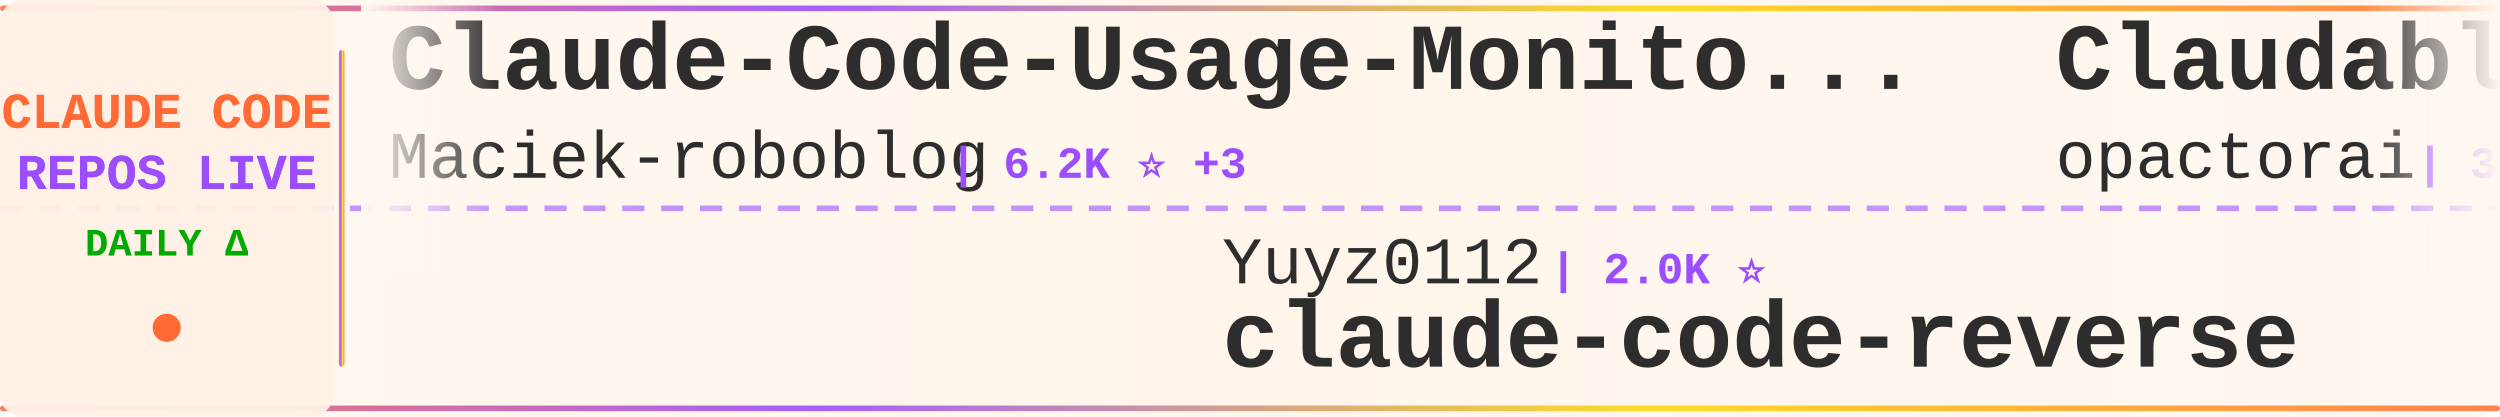
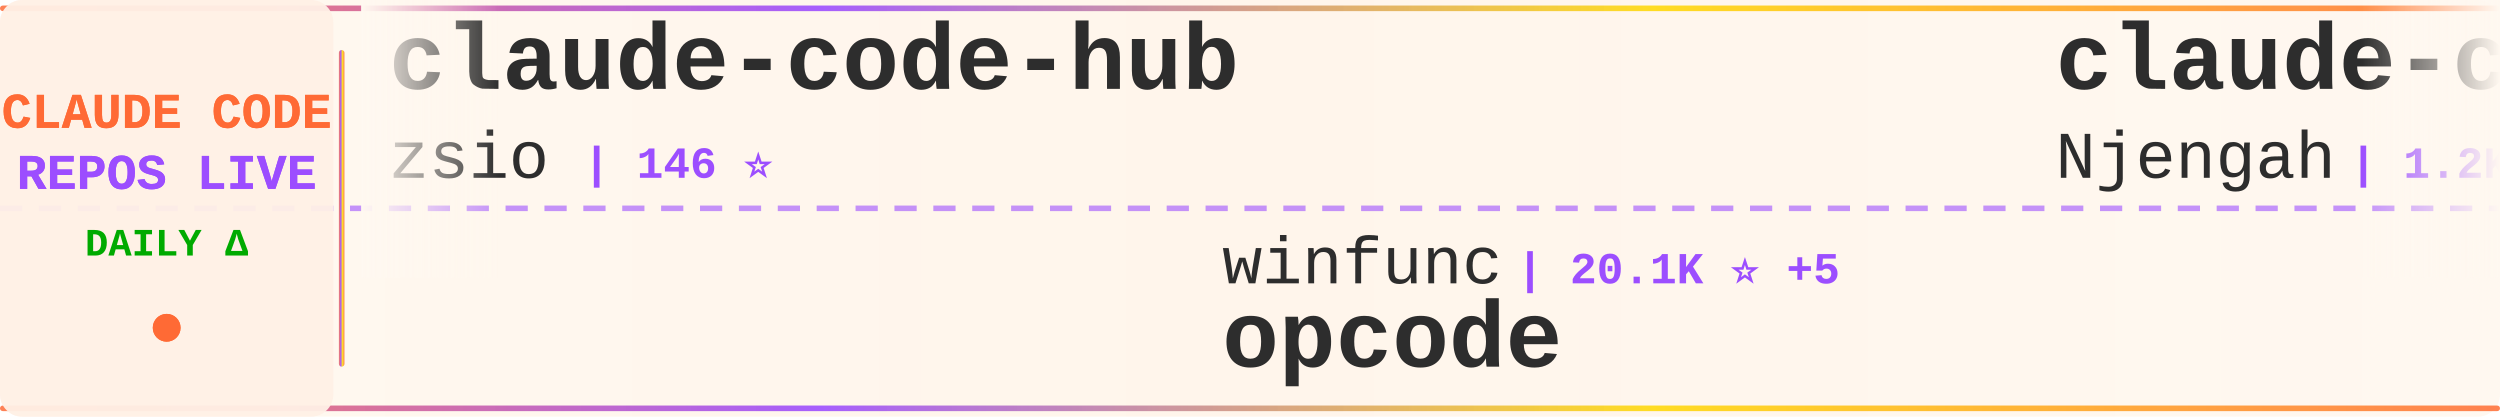
<svg xmlns="http://www.w3.org/2000/svg" width="900" height="150">
  <defs>
    <linearGradient id="tickerBg" x1="0%" y1="0%" x2="100%" y2="0%">
      <stop offset="0%" style="stop-color:#fff8f0;stop-opacity:0.98" />
      <stop offset="50%" style="stop-color:#fff5eb;stop-opacity:1" />
      <stop offset="100%" style="stop-color:#fff8f0;stop-opacity:0.98" />
    </linearGradient>
    <linearGradient id="borderGrad" x1="0%" y1="0%" x2="100%" y2="0%">
      <stop offset="0%" style="stop-color:#FF6B35;stop-opacity:0.85">
        <animate attributeName="stop-opacity" values="0.85;1;0.85" dur="2s" repeatCount="indefinite" />
      </stop>
      <stop offset="33%" style="stop-color:#9C4EFF;stop-opacity:0.9">
        <animate attributeName="stop-opacity" values="0.9;1;0.9" dur="2.2s" repeatCount="indefinite" />
      </stop>
      <stop offset="66%" style="stop-color:#FFD700;stop-opacity:0.85">
        <animate attributeName="stop-opacity" values="0.85;1;0.85" dur="1.8s" repeatCount="indefinite" />
      </stop>
      <stop offset="100%" style="stop-color:#FF6B35;stop-opacity:0.85">
        <animate attributeName="stop-opacity" values="0.85;1;0.85" dur="2s" repeatCount="indefinite" />
      </stop>
    </linearGradient>
    <filter id="textGlow">
      <feGaussianBlur stdDeviation="0.15" result="coloredBlur" />
      <feMerge>
        <feMergeNode in="coloredBlur" />
        <feMergeNode in="SourceGraphic" />
      </feMerge>
    </filter>
    <filter id="metricGlow">
      <feGaussianBlur stdDeviation="0.2" result="coloredBlur" />
      <feMerge>
        <feMergeNode in="coloredBlur" />
        <feMergeNode in="SourceGraphic" />
      </feMerge>
    </filter>
    <linearGradient id="leftFade" x1="0%" y1="0%" x2="100%" y2="0%">
      <stop offset="0%" style="stop-color:#fff8f0;stop-opacity:1" />
      <stop offset="100%" style="stop-color:#fff8f0;stop-opacity:0" />
    </linearGradient>
    <linearGradient id="rightFade" x1="0%" y1="0%" x2="100%" y2="0%">
      <stop offset="0%" style="stop-color:#fff8f0;stop-opacity:0" />
      <stop offset="100%" style="stop-color:#fff8f0;stop-opacity:1" />
    </linearGradient>
  </defs>
  <rect width="900" height="150" fill="url(#tickerBg)" rx="8" />
  <rect x="0" y="2" width="900" height="2" fill="url(#borderGrad)" rx="1" />
  <rect x="0" y="146" width="900" height="2" fill="url(#borderGrad)" rx="1" />
  <line x1="0" y1="75" x2="900" y2="75" stroke="#9C4EFF" stroke-width="2" stroke-dasharray="8 6" opacity="0.6" />
  <rect x="0" y="0" width="120" height="150" fill="#fff0e6" opacity="0.95" rx="8" />
  <text x="60" y="46" font-family="'Courier New', monospace" font-size="18" font-weight="bold" fill="#FF6B35" text-anchor="middle" filter="url(#textGlow)">
    CLAUDE CODE
  </text>
  <text x="60" y="68" font-family="'Courier New', monospace" font-size="18" font-weight="bold" fill="#9C4EFF" text-anchor="middle" filter="url(#textGlow)">
    REPOS LIVE
  </text>
  <text x="60" y="92" font-family="'Courier New', monospace" font-size="14" font-weight="bold" fill="#00aa00" text-anchor="middle">
    DAILY Δ
  </text>
  <circle cx="60" cy="118" r="5" fill="#FF6B35" filter="url(#metricGlow)">
    <animate attributeName="r" values="4;6;4" dur="1.5s" repeatCount="indefinite" />
    <animate attributeName="opacity" values="0.6;1;0.6" dur="1.5s" repeatCount="indefinite" />
  </circle>
  <rect x="122" y="18" width="2" height="114" fill="url(#borderGrad)" rx="1" />
  <clipPath id="tickerClip">
    <rect x="130" y="0" width="770" height="150" />
  </clipPath>
  <g clip-path="url(#tickerClip)">
    <g id="tickerItems">
      <animateTransform attributeName="transform" attributeType="XML" type="translate" from="0 0" to="-3000 0" dur="54s" repeatCount="indefinite" />
      <g transform="translate(0, 0)">
-         <text x="140" y="32" font-family="'Courier New', monospace" font-size="34" font-weight="bold" fill="#2d2d2d">Claude-Code-Usage-Monito...</text>
-         <text x="140" y="64" font-family="'Courier New', monospace" font-size="24" font-weight="normal" fill="#2d2d2d" opacity="1.0">Maciek-roboblog</text>
-         <text x="342" y="64" font-family="'Courier New', monospace" font-size="16" font-weight="bold" fill="#9C4EFF"> | 6.2K ⭐ +3</text>
+         <text x="140" y="32" font-family="'Courier New', monospace" font-size="34" font-weight="bold" fill="#2d2d2d">claude-code-hub</text>
+         <text x="140" y="64" font-family="'Courier New', monospace" font-size="24" font-weight="normal" fill="#2d2d2d" opacity="1.0">zsio</text>
+         <text x="210" y="64" font-family="'Courier New', monospace" font-size="16" font-weight="bold" fill="#9C4EFF"> | 146 ⭐</text>
      </g>
      <g transform="translate(300, 0)">
-         <text x="140" y="102" font-family="'Courier New', monospace" font-size="24" font-weight="normal" fill="#2d2d2d" opacity="1.0">Yuyz0112</text>
-         <text x="258" y="102" font-family="'Courier New', monospace" font-size="16" font-weight="bold" fill="#9C4EFF"> | 2.0K ⭐</text>
-         <text x="140" y="132" font-family="'Courier New', monospace" font-size="34" font-weight="bold" fill="#2d2d2d">claude-code-reverse</text>
+         <text x="140" y="102" font-family="'Courier New', monospace" font-size="24" font-weight="normal" fill="#2d2d2d" opacity="1.0">winfunc</text>
+         <text x="246" y="102" font-family="'Courier New', monospace" font-size="16" font-weight="bold" fill="#9C4EFF"> | 20.1K ⭐ +5</text>
+         <text x="140" y="132" font-family="'Courier New', monospace" font-size="34" font-weight="bold" fill="#2d2d2d">opcode</text>
      </g>
      <g transform="translate(600, 0)">
-         <text x="140" y="32" font-family="'Courier New', monospace" font-size="34" font-weight="bold" fill="#2d2d2d">Claudable</text>
-         <text x="140" y="64" font-family="'Courier New', monospace" font-size="24" font-weight="normal" fill="#2d2d2d" opacity="1.0">opactorai</text>
-         <text x="270" y="64" font-family="'Courier New', monospace" font-size="16" font-weight="bold" fill="#9C4EFF"> | 3.6K ⭐</text>
+         <text x="140" y="32" font-family="'Courier New', monospace" font-size="34" font-weight="bold" fill="#2d2d2d">claude-code-cheat-sheet</text>
+         <text x="140" y="64" font-family="'Courier New', monospace" font-size="24" font-weight="normal" fill="#2d2d2d" opacity="1.0">Njengah</text>
+         <text x="246" y="64" font-family="'Courier New', monospace" font-size="16" font-weight="bold" fill="#9C4EFF"> | 1.2K ⭐ +2</text>
      </g>
      <g transform="translate(900, 0)">
-         <text x="140" y="102" font-family="'Courier New', monospace" font-size="24" font-weight="normal" fill="#2d2d2d" opacity="1.0">UfoMiao</text>
-         <text x="246" y="102" font-family="'Courier New', monospace" font-size="16" font-weight="bold" fill="#9C4EFF"> | 5.3K ⭐ +2</text>
-         <text x="140" y="132" font-family="'Courier New', monospace" font-size="34" font-weight="bold" fill="#2d2d2d">zcf</text>
+         <text x="140" y="102" font-family="'Courier New', monospace" font-size="24" font-weight="normal" fill="#2d2d2d" opacity="1.0">numman-ali</text>
+         <text x="282" y="102" font-family="'Courier New', monospace" font-size="16" font-weight="bold" fill="#9C4EFF"> | 6.4K ⭐ +84</text>
+         <text x="140" y="132" font-family="'Courier New', monospace" font-size="34" font-weight="bold" fill="#2d2d2d">openskills</text>
      </g>
      <g transform="translate(1200, 0)">
-         <text x="140" y="32" font-family="'Courier New', monospace" font-size="34" font-weight="bold" fill="#2d2d2d">Claude-Code</text>
-         <text x="140" y="64" font-family="'Courier New', monospace" font-size="24" font-weight="normal" fill="#2d2d2d" opacity="1.0">lyconear</text>
-         <text x="258" y="64" font-family="'Courier New', monospace" font-size="16" font-weight="bold" fill="#9C4EFF"> | 4 ⭐</text>
+         <text x="140" y="32" font-family="'Courier New', monospace" font-size="34" font-weight="bold" fill="#2d2d2d">claude-code-mastering</text>
+         <text x="140" y="64" font-family="'Courier New', monospace" font-size="24" font-weight="normal" fill="#2d2d2d" opacity="1.0">revfactory</text>
+         <text x="282" y="64" font-family="'Courier New', monospace" font-size="16" font-weight="bold" fill="#9C4EFF"> | 738 ⭐ +2</text>
      </g>
      <g transform="translate(1500, 0)">
-         <text x="140" y="102" font-family="'Courier New', monospace" font-size="24" font-weight="normal" fill="#2d2d2d" opacity="1.0">simonw</text>
-         <text x="234" y="102" font-family="'Courier New', monospace" font-size="16" font-weight="bold" fill="#9C4EFF"> | 815 ⭐ +1</text>
-         <text x="140" y="132" font-family="'Courier New', monospace" font-size="34" font-weight="bold" fill="#2d2d2d">claude-code-transcripts</text>
+         <text x="140" y="102" font-family="'Courier New', monospace" font-size="24" font-weight="normal" fill="#2d2d2d" opacity="1.0">peterkrueck</text>
+         <text x="294" y="102" font-family="'Courier New', monospace" font-size="16" font-weight="bold" fill="#9C4EFF"> | 1.3K ⭐ +2</text>
+         <text x="140" y="132" font-family="'Courier New', monospace" font-size="34" font-weight="bold" fill="#2d2d2d">Claude-Code-Development-...</text>
      </g>
      <g transform="translate(1800, 0)">
-         <text x="140" y="32" font-family="'Courier New', monospace" font-size="34" font-weight="bold" fill="#2d2d2d">ralph-claude-code</text>
-         <text x="140" y="64" font-family="'Courier New', monospace" font-size="24" font-weight="normal" fill="#2d2d2d" opacity="1.0">DmitrySolana</text>
-         <text x="306" y="64" font-family="'Courier New', monospace" font-size="16" font-weight="bold" fill="#9C4EFF"> | 892 ⭐ +82</text>
+         <text x="140" y="32" font-family="'Courier New', monospace" font-size="34" font-weight="bold" fill="#2d2d2d">superdesign</text>
+         <text x="140" y="64" font-family="'Courier New', monospace" font-size="24" font-weight="normal" fill="#2d2d2d" opacity="1.0">superdesigndev</text>
+         <text x="330" y="64" font-family="'Courier New', monospace" font-size="16" font-weight="bold" fill="#9C4EFF"> | 5.7K ⭐</text>
      </g>
      <g transform="translate(2100, 0)">
-         <text x="140" y="102" font-family="'Courier New', monospace" font-size="24" font-weight="normal" fill="#2d2d2d" opacity="1.0">gurusup</text>
-         <text x="246" y="102" font-family="'Courier New', monospace" font-size="16" font-weight="bold" fill="#9C4EFF"> | 71 ⭐</text>
-         <text x="140" y="132" font-family="'Courier New', monospace" font-size="34" font-weight="bold" fill="#2d2d2d">claude-code-demo</text>
+         <text x="140" y="102" font-family="'Courier New', monospace" font-size="24" font-weight="normal" fill="#2d2d2d" opacity="1.0">davila7</text>
+         <text x="246" y="102" font-family="'Courier New', monospace" font-size="16" font-weight="bold" fill="#9C4EFF"> | 17.8K ⭐ +42</text>
+         <text x="140" y="132" font-family="'Courier New', monospace" font-size="34" font-weight="bold" fill="#2d2d2d">claude-code-templates</text>
      </g>
      <g transform="translate(2400, 0)">
-         <text x="140" y="32" font-family="'Courier New', monospace" font-size="34" font-weight="bold" fill="#2d2d2d">opencode</text>
-         <text x="140" y="64" font-family="'Courier New', monospace" font-size="24" font-weight="normal" fill="#2d2d2d" opacity="1.0">anomalyco</text>
-         <text x="270" y="64" font-family="'Courier New', monospace" font-size="16" font-weight="bold" fill="#9C4EFF"> | 80.4K ⭐ +232</text>
+         <text x="140" y="32" font-family="'Courier New', monospace" font-size="34" font-weight="bold" fill="#2d2d2d">vibe-kanban</text>
+         <text x="140" y="64" font-family="'Courier New', monospace" font-size="24" font-weight="normal" fill="#2d2d2d" opacity="1.0">BloopAI</text>
+         <text x="246" y="64" font-family="'Courier New', monospace" font-size="16" font-weight="bold" fill="#9C4EFF"> | 18.0K ⭐ +101</text>
      </g>
      <g transform="translate(2700, 0)">
-         <text x="140" y="102" font-family="'Courier New', monospace" font-size="24" font-weight="normal" fill="#2d2d2d" opacity="1.0">darcyegb</text>
-         <text x="258" y="102" font-family="'Courier New', monospace" font-size="16" font-weight="bold" fill="#9C4EFF"> | 482 ⭐ +1</text>
-         <text x="140" y="132" font-family="'Courier New', monospace" font-size="34" font-weight="bold" fill="#2d2d2d">ClaudeCodeAgents</text>
+         <text x="140" y="102" font-family="'Courier New', monospace" font-size="24" font-weight="normal" fill="#2d2d2d" opacity="1.0">steipete</text>
+         <text x="258" y="102" font-family="'Courier New', monospace" font-size="16" font-weight="bold" fill="#9C4EFF"> | 1.0K ⭐ +1</text>
+         <text x="140" y="132" font-family="'Courier New', monospace" font-size="34" font-weight="bold" fill="#2d2d2d">claude-code-mcp</text>
      </g>
      <g transform="translate(3000, 0)">
-         <text x="140" y="32" font-family="'Courier New', monospace" font-size="34" font-weight="bold" fill="#2d2d2d">Claude-Code-Usage-Monito...</text>
-         <text x="140" y="64" font-family="'Courier New', monospace" font-size="24" font-weight="normal" fill="#2d2d2d" opacity="1.0">Maciek-roboblog</text>
-         <text x="342" y="64" font-family="'Courier New', monospace" font-size="16" font-weight="bold" fill="#9C4EFF"> | 6.2K ⭐ +3</text>
+         <text x="140" y="32" font-family="'Courier New', monospace" font-size="34" font-weight="bold" fill="#2d2d2d">claude-code-hub</text>
+         <text x="140" y="64" font-family="'Courier New', monospace" font-size="24" font-weight="normal" fill="#2d2d2d" opacity="1.0">zsio</text>
+         <text x="210" y="64" font-family="'Courier New', monospace" font-size="16" font-weight="bold" fill="#9C4EFF"> | 146 ⭐</text>
      </g>
      <g transform="translate(3300, 0)">
-         <text x="140" y="102" font-family="'Courier New', monospace" font-size="24" font-weight="normal" fill="#2d2d2d" opacity="1.0">Yuyz0112</text>
-         <text x="258" y="102" font-family="'Courier New', monospace" font-size="16" font-weight="bold" fill="#9C4EFF"> | 2.0K ⭐</text>
-         <text x="140" y="132" font-family="'Courier New', monospace" font-size="34" font-weight="bold" fill="#2d2d2d">claude-code-reverse</text>
+         <text x="140" y="102" font-family="'Courier New', monospace" font-size="24" font-weight="normal" fill="#2d2d2d" opacity="1.0">winfunc</text>
+         <text x="246" y="102" font-family="'Courier New', monospace" font-size="16" font-weight="bold" fill="#9C4EFF"> | 20.1K ⭐ +5</text>
+         <text x="140" y="132" font-family="'Courier New', monospace" font-size="34" font-weight="bold" fill="#2d2d2d">opcode</text>
      </g>
      <g transform="translate(3600, 0)">
-         <text x="140" y="32" font-family="'Courier New', monospace" font-size="34" font-weight="bold" fill="#2d2d2d">Claudable</text>
-         <text x="140" y="64" font-family="'Courier New', monospace" font-size="24" font-weight="normal" fill="#2d2d2d" opacity="1.0">opactorai</text>
-         <text x="270" y="64" font-family="'Courier New', monospace" font-size="16" font-weight="bold" fill="#9C4EFF"> | 3.6K ⭐</text>
+         <text x="140" y="32" font-family="'Courier New', monospace" font-size="34" font-weight="bold" fill="#2d2d2d">claude-code-cheat-sheet</text>
+         <text x="140" y="64" font-family="'Courier New', monospace" font-size="24" font-weight="normal" fill="#2d2d2d" opacity="1.0">Njengah</text>
+         <text x="246" y="64" font-family="'Courier New', monospace" font-size="16" font-weight="bold" fill="#9C4EFF"> | 1.2K ⭐ +2</text>
      </g>
      <g transform="translate(3900, 0)">
-         <text x="140" y="102" font-family="'Courier New', monospace" font-size="24" font-weight="normal" fill="#2d2d2d" opacity="1.0">UfoMiao</text>
-         <text x="246" y="102" font-family="'Courier New', monospace" font-size="16" font-weight="bold" fill="#9C4EFF"> | 5.3K ⭐ +2</text>
-         <text x="140" y="132" font-family="'Courier New', monospace" font-size="34" font-weight="bold" fill="#2d2d2d">zcf</text>
+         <text x="140" y="102" font-family="'Courier New', monospace" font-size="24" font-weight="normal" fill="#2d2d2d" opacity="1.0">numman-ali</text>
+         <text x="282" y="102" font-family="'Courier New', monospace" font-size="16" font-weight="bold" fill="#9C4EFF"> | 6.4K ⭐ +84</text>
+         <text x="140" y="132" font-family="'Courier New', monospace" font-size="34" font-weight="bold" fill="#2d2d2d">openskills</text>
      </g>
    </g>
  </g>
  <rect x="130" y="0" width="50" height="100" fill="url(#leftFade)" />
  <rect x="850" y="0" width="50" height="100" fill="url(#rightFade)" />
</svg>
